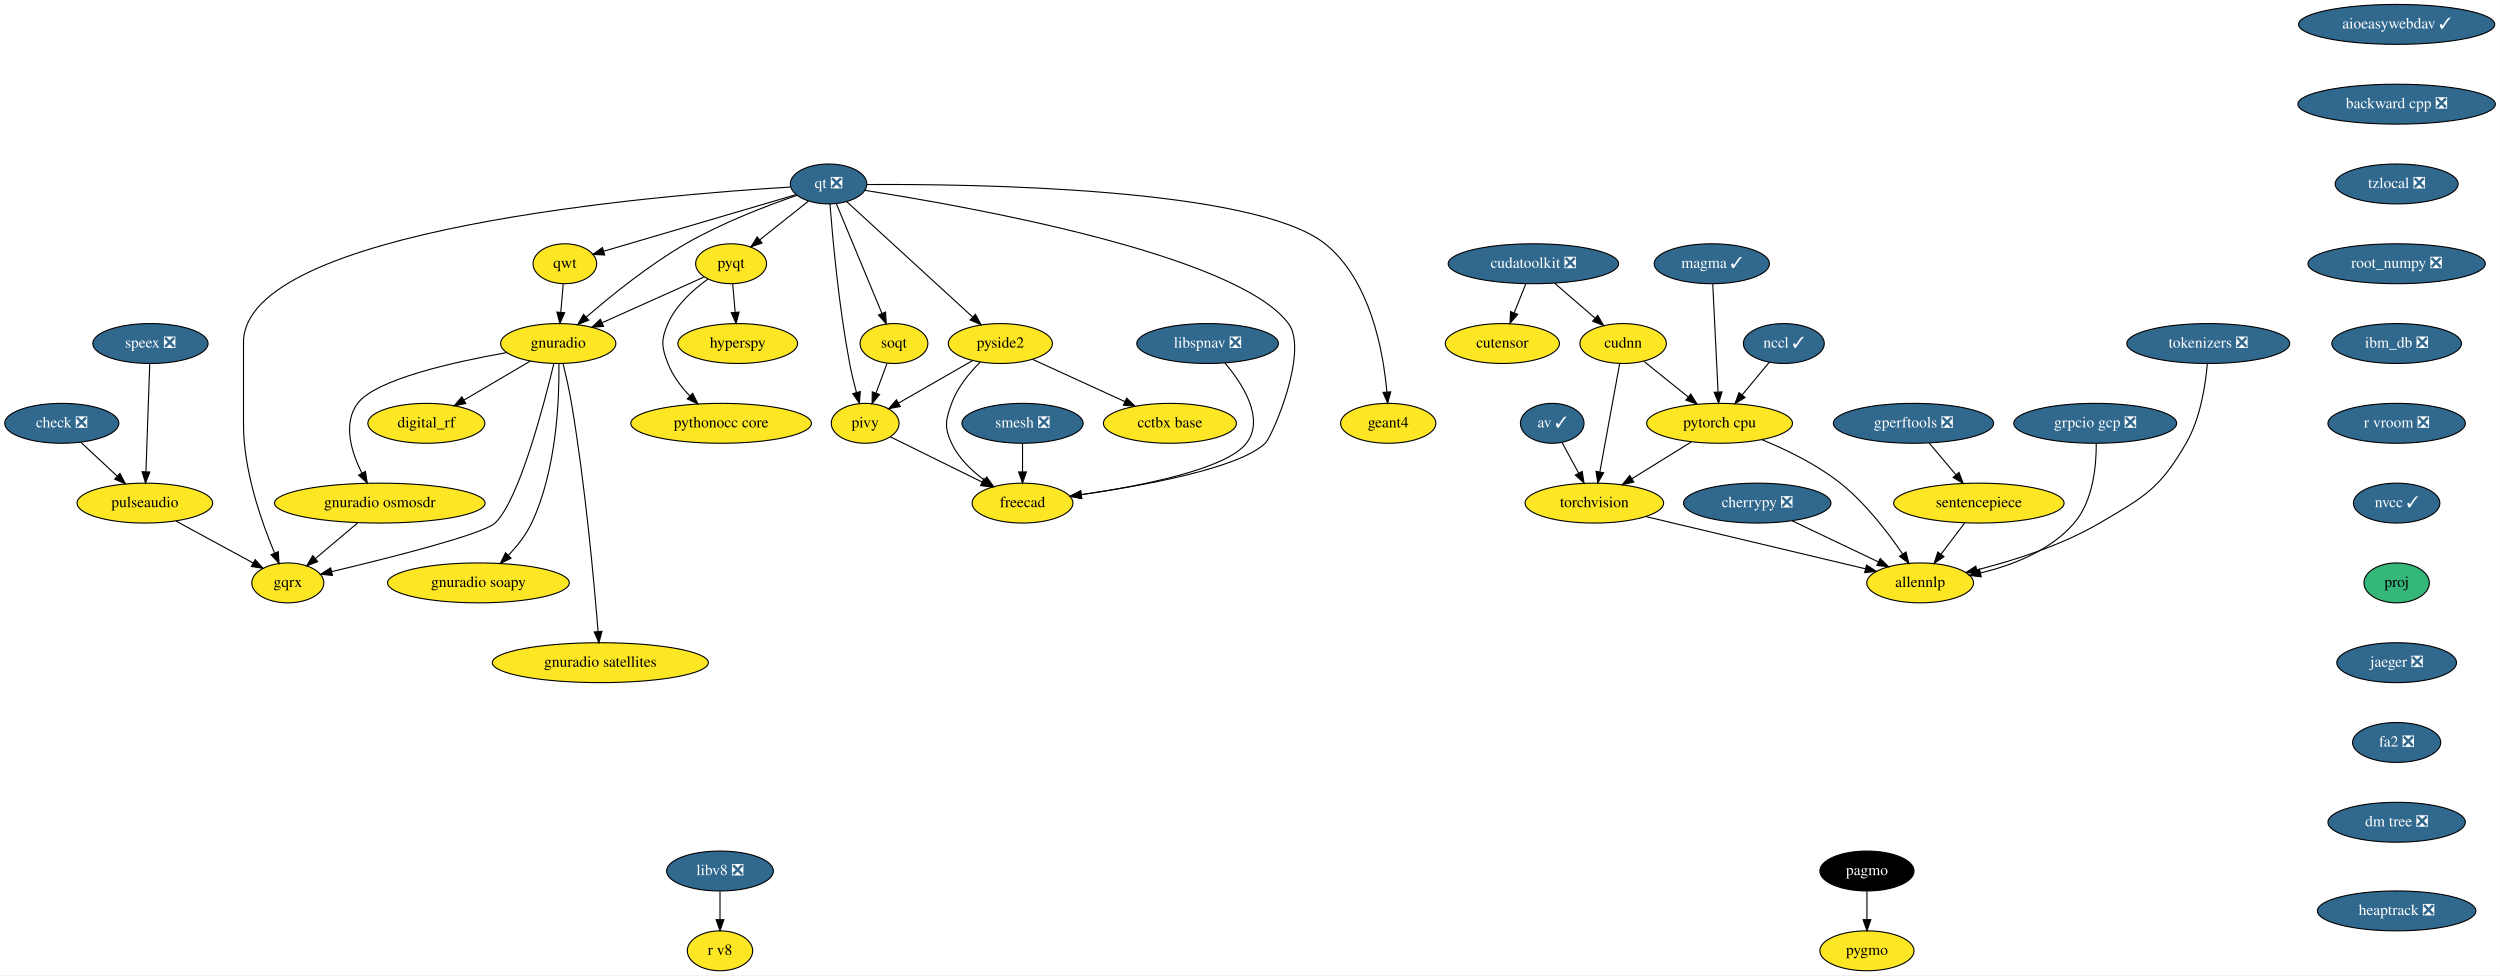
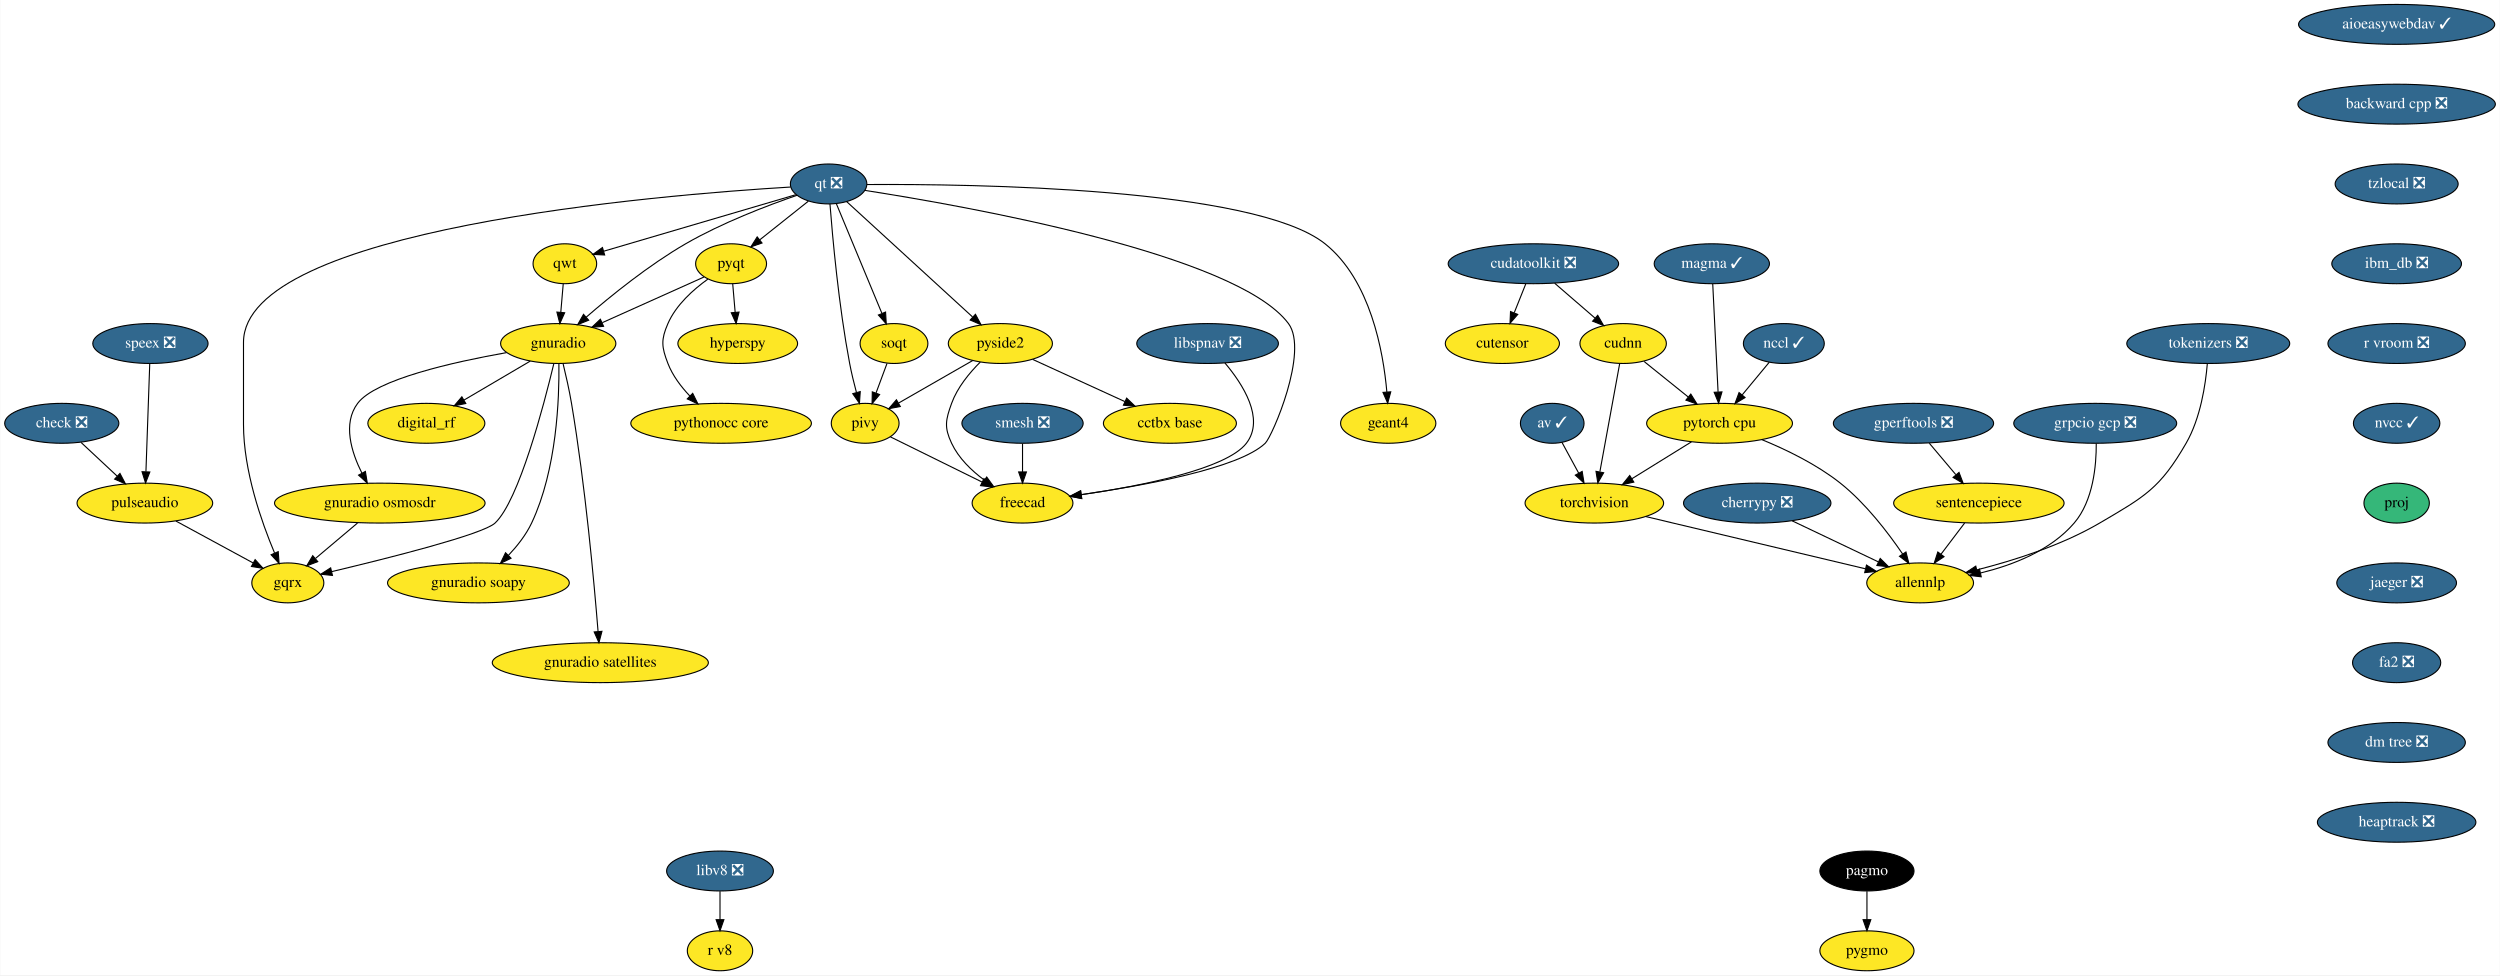
<svg xmlns="http://www.w3.org/2000/svg" xmlns:xlink="http://www.w3.org/1999/xlink" width="2256pt" height="880pt" viewBox="0.00 0.00 2255.54 880.00">
  <g id="graph0" class="graph" transform="scale(1 1) rotate(0) translate(4 876)">
    <polygon fill="white" stroke="transparent" points="-4,4 -4,-876 2251.54,-876 2251.54,4 -4,4" />
    <g id="node1" class="node">
      <g id="a_node1">
        <a xlink:href="https://github.com/conda-forge/aioeasywebdav-feedstock/pull/10" xlink:title="aioeasywebdav ✓">
          <ellipse fill="#31688e" stroke="black" cx="2158.5" cy="-854" rx="88.5" ry="18" />
          <text text-anchor="middle" x="2158.5" y="-850.3" font-family="Times,serif" font-size="14.00" fill="white">aioeasywebdav ✓</text>
        </a>
      </g>
    </g>
    <g id="node2" class="node">
      <g id="a_node2">
        <a xlink:href="https://github.com/conda-forge/backward-cpp-feedstock/pull/17" xlink:title="backward cpp ❎">
          <ellipse fill="#31688e" stroke="black" cx="2158.5" cy="-782" rx="89.08" ry="18" />
          <text text-anchor="middle" x="2158.5" y="-778.3" font-family="Times,serif" font-size="14.00" fill="white">backward cpp ❎</text>
        </a>
      </g>
    </g>
    <g id="node6" class="node">
      <g id="a_node6">
        <a xlink:href="https://github.com/conda-forge/tzlocal-feedstock/pull/16" xlink:title="tzlocal ❎">
          <ellipse fill="#31688e" stroke="black" cx="2158.5" cy="-710" rx="55.49" ry="18" />
          <text text-anchor="middle" x="2158.5" y="-706.3" font-family="Times,serif" font-size="14.00" fill="white">tzlocal ❎</text>
        </a>
      </g>
    </g>
    <g id="node3" class="node">
      <g id="a_node3">
        <a xlink:href="https://github.com/conda-forge/av-feedstock/pull/41" xlink:title="av ✓">
          <ellipse fill="#31688e" stroke="black" cx="1396.5" cy="-494" rx="28.7" ry="18" />
          <text text-anchor="middle" x="1396.5" y="-490.3" font-family="Times,serif" font-size="14.00" fill="white">av ✓</text>
        </a>
      </g>
    </g>
    <g id="node4" class="node">
      <g id="a_node4">
        <a xlink:href="https://github.com/conda-forge/torchvision-feedstock" xlink:title="torchvision">
          <ellipse fill="#fde725" stroke="black" cx="1434.5" cy="-422" rx="62.5" ry="18" />
          <text text-anchor="middle" x="1434.5" y="-418.3" font-family="Times,serif" font-size="14.00">torchvision</text>
        </a>
      </g>
    </g>
    <g id="edge2" class="edge">
      <path fill="none" stroke="black" d="M1405.31,-476.76C1409.79,-468.53 1415.33,-458.32 1420.38,-449.02" />
      <polygon fill="black" stroke="black" points="1423.51,-450.58 1425.2,-440.12 1417.36,-447.24 1423.51,-450.58" />
    </g>
    <g id="node5" class="node">
      <g id="a_node5">
        <a xlink:href="https://github.com/conda-forge/allennlp-feedstock" xlink:title="allennlp">
          <ellipse fill="#fde725" stroke="black" cx="1728.5" cy="-350" rx="48.19" ry="18" />
          <text text-anchor="middle" x="1728.5" y="-346.3" font-family="Times,serif" font-size="14.00">allennlp</text>
        </a>
      </g>
    </g>
    <g id="edge3" class="edge">
      <path fill="none" stroke="black" d="M1481.09,-409.83C1489.23,-407.89 1497.61,-405.88 1505.5,-404 1565.24,-389.75 1633.99,-373.42 1679.18,-362.7" />
      <polygon fill="black" stroke="black" points="1680.1,-366.08 1689.02,-360.36 1678.48,-359.27 1680.1,-366.08" />
    </g>
    <g id="node30" class="node">
      <g id="a_node30">
-         <a xlink:href="https://github.com/conda-forge/root_numpy-feedstock/pull/25" xlink:title="root_numpy ❎">
-           <ellipse fill="#31688e" stroke="black" cx="2158.5" cy="-638" rx="80" ry="18" />
-           <text text-anchor="middle" x="2158.5" y="-634.3" font-family="Times,serif" font-size="14.00" fill="white">root_numpy ❎</text>
+         <a xlink:href="https://github.com/conda-forge/ibm_db-feedstock/pull/33" xlink:title="ibm_db ❎">
+           <ellipse fill="#31688e" stroke="black" cx="2158.5" cy="-638" rx="58.5" ry="18" />
+           <text text-anchor="middle" x="2158.5" y="-634.3" font-family="Times,serif" font-size="14.00" fill="white">ibm_db ❎</text>
        </a>
      </g>
    </g>
    <g id="node7" class="node">
      <g id="a_node7">
        <a xlink:href="https://github.com/conda-forge/check-feedstock/pull/19" xlink:title="check ❎">
          <ellipse fill="#31688e" stroke="black" cx="51.5" cy="-494" rx="51.5" ry="18" />
          <text text-anchor="middle" x="51.5" y="-490.3" font-family="Times,serif" font-size="14.00" fill="white">check ❎</text>
        </a>
      </g>
    </g>
    <g id="node8" class="node">
      <g id="a_node8">
        <a xlink:href="https://github.com/conda-forge/pulseaudio-feedstock" xlink:title="pulseaudio">
          <ellipse fill="#fde725" stroke="black" cx="126.5" cy="-422" rx="61.19" ry="18" />
          <text text-anchor="middle" x="126.5" y="-418.3" font-family="Times,serif" font-size="14.00">pulseaudio</text>
        </a>
      </g>
    </g>
    <g id="edge5" class="edge">
      <path fill="none" stroke="black" d="M68.9,-476.76C78.58,-467.73 90.79,-456.33 101.48,-446.35" />
      <polygon fill="black" stroke="black" points="104.02,-448.77 108.94,-439.39 99.24,-443.65 104.02,-448.77" />
    </g>
    <g id="node9" class="node">
      <g id="a_node9">
        <a xlink:href="https://github.com/conda-forge/gqrx-feedstock" xlink:title="gqrx">
          <ellipse fill="#fde725" stroke="black" cx="255.5" cy="-350" rx="32.5" ry="18" />
          <text text-anchor="middle" x="255.5" y="-346.3" font-family="Times,serif" font-size="14.00">gqrx</text>
        </a>
      </g>
    </g>
    <g id="edge6" class="edge">
      <path fill="none" stroke="black" d="M154.49,-405.81C175.02,-394.67 202.9,-379.54 224.17,-368" />
      <polygon fill="black" stroke="black" points="226.01,-370.98 233.13,-363.14 222.67,-364.83 226.01,-370.98" />
    </g>
    <g id="node10" class="node">
      <g id="a_node10">
        <a xlink:href="https://github.com/conda-forge/cherrypy-feedstock/pull/64" xlink:title="cherrypy ❎">
          <ellipse fill="#31688e" stroke="black" cx="1581.5" cy="-422" rx="66.5" ry="18" />
          <text text-anchor="middle" x="1581.5" y="-418.3" font-family="Times,serif" font-size="14.00" fill="white">cherrypy ❎</text>
        </a>
      </g>
    </g>
    <g id="edge7" class="edge">
      <path fill="none" stroke="black" d="M1613.04,-405.98C1635.82,-395.13 1666.71,-380.42 1690.8,-368.95" />
      <polygon fill="black" stroke="black" points="1692.48,-372.03 1700,-364.57 1689.47,-365.71 1692.48,-372.03" />
    </g>
    <g id="node11" class="node">
      <g id="a_node11">
        <a xlink:href="https://github.com/conda-forge/hyperspy-feedstock" xlink:title="hyperspy">
          <ellipse fill="#fde725" stroke="black" cx="661.5" cy="-566" rx="54" ry="18" />
          <text text-anchor="middle" x="661.5" y="-562.3" font-family="Times,serif" font-size="14.00">hyperspy</text>
        </a>
      </g>
    </g>
    <g id="node12" class="node">
      <g id="a_node12">
        <a xlink:href="https://github.com/conda-forge/pagmo-feedstock" xlink:title="pagmo">
          <ellipse fill="#000000" stroke="black" cx="1680.5" cy="-90" rx="42.49" ry="18" />
          <text text-anchor="middle" x="1680.5" y="-86.3" font-family="Times,serif" font-size="14.00" fill="white">pagmo</text>
        </a>
      </g>
    </g>
    <g id="node13" class="node">
      <g id="a_node13">
        <a xlink:href="https://github.com/conda-forge/pygmo-feedstock" xlink:title="pygmo">
          <ellipse fill="#fde725" stroke="black" cx="1680.5" cy="-18" rx="42.49" ry="18" />
          <text text-anchor="middle" x="1680.5" y="-14.3" font-family="Times,serif" font-size="14.00">pygmo</text>
        </a>
      </g>
    </g>
    <g id="edge8" class="edge">
      <path fill="none" stroke="black" d="M1680.5,-71.7C1680.5,-63.98 1680.5,-54.71 1680.5,-46.11" />
      <polygon fill="black" stroke="black" points="1684,-46.1 1680.5,-36.1 1677,-46.1 1684,-46.1" />
    </g>
    <g id="node14" class="node">
      <g id="a_node14">
        <a xlink:href="https://github.com/conda-forge/pyqt-feedstock" xlink:title="pyqt">
          <ellipse fill="#fde725" stroke="black" cx="655.5" cy="-638" rx="32" ry="18" />
          <text text-anchor="middle" x="655.5" y="-634.3" font-family="Times,serif" font-size="14.00">pyqt</text>
        </a>
      </g>
    </g>
    <g id="edge9" class="edge">
      <path fill="none" stroke="black" d="M656.98,-619.7C657.64,-611.98 658.44,-602.71 659.18,-594.11" />
      <polygon fill="black" stroke="black" points="662.67,-594.37 660.03,-584.1 655.69,-593.77 662.67,-594.37" />
    </g>
    <g id="node15" class="node">
      <g id="a_node15">
        <a xlink:href="https://github.com/conda-forge/gnuradio-feedstock" xlink:title="gnuradio">
          <ellipse fill="#fde725" stroke="black" cx="499.5" cy="-566" rx="52" ry="18" />
          <text text-anchor="middle" x="499.5" y="-562.3" font-family="Times,serif" font-size="14.00">gnuradio</text>
        </a>
      </g>
    </g>
    <g id="edge10" class="edge">
      <path fill="none" stroke="black" d="M631.12,-626.06C606.57,-615.04 568.26,-597.85 539.29,-584.85" />
      <polygon fill="black" stroke="black" points="540.41,-581.52 529.86,-580.62 537.55,-587.91 540.41,-581.52" />
    </g>
    <g id="node16" class="node">
      <g id="a_node16">
        <a xlink:href="https://github.com/conda-forge/pythonocc-core-feedstock" xlink:title="pythonocc core">
          <ellipse fill="#fde725" stroke="black" cx="646.5" cy="-494" rx="81.49" ry="18" />
          <text text-anchor="middle" x="646.5" y="-490.3" font-family="Times,serif" font-size="14.00">pythonocc core</text>
        </a>
      </g>
    </g>
    <g id="edge11" class="edge">
      <path fill="none" stroke="black" d="M634.51,-624.09C621.47,-614.75 605.84,-600.85 598.5,-584 592.11,-569.33 592.74,-562.93 598.5,-548 602.71,-537.09 610.31,-527.04 618.25,-518.68" />
      <polygon fill="black" stroke="black" points="620.86,-521.02 625.54,-511.52 615.96,-516.03 620.86,-521.02" />
    </g>
    <g id="edge12" class="edge">
      <path fill="none" stroke="black" d="M495.55,-547.89C486.64,-510.71 464.07,-424.23 442.5,-404 431.63,-393.8 346.65,-372.43 295.07,-360.17" />
      <polygon fill="black" stroke="black" points="295.76,-356.74 285.23,-357.84 294.15,-363.55 295.76,-356.74" />
    </g>
    <g id="node17" class="node">
      <g id="a_node17">
        <a xlink:href="https://github.com/conda-forge/digital_rf-feedstock" xlink:title="digital_rf">
          <ellipse fill="#fde725" stroke="black" cx="380.5" cy="-494" rx="52.79" ry="18" />
          <text text-anchor="middle" x="380.5" y="-490.3" font-family="Times,serif" font-size="14.00">digital_rf</text>
        </a>
      </g>
    </g>
    <g id="edge13" class="edge">
      <path fill="none" stroke="black" d="M474.26,-550.15C456.83,-539.9 433.44,-526.14 414.39,-514.93" />
      <polygon fill="black" stroke="black" points="416.09,-511.88 405.7,-509.82 412.55,-517.91 416.09,-511.88" />
    </g>
    <g id="node18" class="node">
      <g id="a_node18">
        <a xlink:href="https://github.com/conda-forge/gnuradio-osmosdr-feedstock" xlink:title="gnuradio osmosdr">
          <ellipse fill="#fde725" stroke="black" cx="338.5" cy="-422" rx="95" ry="18" />
          <text text-anchor="middle" x="338.5" y="-418.3" font-family="Times,serif" font-size="14.00">gnuradio osmosdr</text>
        </a>
      </g>
    </g>
    <g id="edge14" class="edge">
      <path fill="none" stroke="black" d="M452.85,-557.79C404.78,-549.29 334.65,-533.55 318.5,-512 304.87,-493.81 312.81,-468.04 322.42,-448.91" />
      <polygon fill="black" stroke="black" points="325.5,-450.58 327.18,-440.12 319.34,-447.24 325.5,-450.58" />
    </g>
    <g id="node19" class="node">
      <g id="a_node19">
        <a xlink:href="https://github.com/conda-forge/gnuradio-soapy-feedstock" xlink:title="gnuradio soapy">
          <ellipse fill="#fde725" stroke="black" cx="427.5" cy="-350" rx="82" ry="18" />
          <text text-anchor="middle" x="427.5" y="-346.3" font-family="Times,serif" font-size="14.00">gnuradio soapy</text>
        </a>
      </g>
    </g>
    <g id="edge15" class="edge">
      <path fill="none" stroke="black" d="M500.12,-547.61C500.54,-517.03 498.34,-452.28 475.5,-404 470.46,-393.35 462.56,-383.31 454.61,-374.89" />
      <polygon fill="black" stroke="black" points="456.92,-372.25 447.37,-367.64 451.96,-377.19 456.92,-372.25" />
    </g>
    <g id="node20" class="node">
      <g id="a_node20">
        <a xlink:href="https://github.com/conda-forge/gnuradio-satellites-feedstock" xlink:title="gnuradio satellites">
          <ellipse fill="#fde725" stroke="black" cx="537.5" cy="-278" rx="97.5" ry="18" />
          <text text-anchor="middle" x="537.5" y="-274.3" font-family="Times,serif" font-size="14.00">gnuradio satellites</text>
        </a>
      </g>
    </g>
    <g id="edge16" class="edge">
      <path fill="none" stroke="black" d="M503.88,-547.91C506.4,-537.57 509.46,-524.09 511.5,-512 523.97,-438 531.96,-349.73 535.46,-306.13" />
      <polygon fill="black" stroke="black" points="538.96,-306.29 536.25,-296.05 531.98,-305.74 538.96,-306.29" />
    </g>
-     <g id="edge53" class="edge">
+     <g id="edge52" class="edge">
      <path fill="none" stroke="black" d="M318.41,-404.05C307.03,-394.46 292.68,-382.36 280.57,-372.14" />
      <polygon fill="black" stroke="black" points="282.5,-369.2 272.6,-365.42 277.99,-374.55 282.5,-369.2" />
    </g>
    <g id="node21" class="node">
      <g id="a_node21">
        <a xlink:href="https://github.com/conda-forge/qt-feedstock/pull/184" xlink:title="qt ❎">
          <ellipse fill="#31688e" stroke="black" cx="743.5" cy="-710" rx="34.5" ry="18" />
          <text text-anchor="middle" x="743.5" y="-706.3" font-family="Times,serif" font-size="14.00" fill="white">qt ❎</text>
        </a>
      </g>
    </g>
    <g id="edge25" class="edge">
      <path fill="none" stroke="black" d="M709.26,-707.22C592.26,-700.2 215.5,-669.64 215.5,-567 215.5,-567 215.5,-567 215.5,-493 215.5,-451.26 231.71,-405.11 243.5,-377.08" />
      <polygon fill="black" stroke="black" points="246.83,-378.19 247.6,-367.62 240.41,-375.4 246.83,-378.19" />
    </g>
    <g id="edge17" class="edge">
      <path fill="none" stroke="black" d="M725.27,-694.5C712.56,-684.39 695.42,-670.75 681.31,-659.53" />
      <polygon fill="black" stroke="black" points="683.41,-656.73 673.41,-653.25 679.06,-662.21 683.41,-656.73" />
    </g>
    <g id="edge18" class="edge">
      <path fill="none" stroke="black" d="M715.05,-699.8C688.21,-690.55 647.3,-674.97 614.5,-656 581.41,-636.87 547.23,-609.23 524.83,-589.85" />
      <polygon fill="black" stroke="black" points="526.97,-587.06 517.14,-583.11 522.35,-592.33 526.97,-587.06" />
    </g>
    <g id="node22" class="node">
      <g id="a_node22">
        <a xlink:href="https://github.com/conda-forge/qwt-feedstock" xlink:title="qwt">
          <ellipse fill="#fde725" stroke="black" cx="505.5" cy="-638" rx="28.7" ry="18" />
          <text text-anchor="middle" x="505.5" y="-634.3" font-family="Times,serif" font-size="14.00">qwt</text>
        </a>
      </g>
    </g>
    <g id="edge19" class="edge">
      <path fill="none" stroke="black" d="M713.84,-700.28C669.84,-687.34 587.44,-663.1 540.53,-649.3" />
      <polygon fill="black" stroke="black" points="541.39,-645.91 530.81,-646.44 539.42,-652.62 541.39,-645.91" />
    </g>
    <g id="node23" class="node">
      <g id="a_node23">
        <a xlink:href="https://github.com/conda-forge/pivy-feedstock" xlink:title="pivy">
          <ellipse fill="#fde725" stroke="black" cx="776.5" cy="-494" rx="30.59" ry="18" />
          <text text-anchor="middle" x="776.5" y="-490.3" font-family="Times,serif" font-size="14.00">pivy</text>
        </a>
      </g>
    </g>
    <g id="edge20" class="edge">
      <path fill="none" stroke="black" d="M744.72,-691.96C747,-662.44 752.62,-599.98 762.5,-548 764.12,-539.45 766.37,-530.25 768.59,-521.96" />
      <polygon fill="black" stroke="black" points="772.04,-522.62 771.34,-512.05 765.3,-520.75 772.04,-522.62" />
    </g>
    <g id="node24" class="node">
      <g id="a_node24">
        <a xlink:href="https://github.com/conda-forge/pyside2-feedstock" xlink:title="pyside2">
          <ellipse fill="#fde725" stroke="black" cx="898.5" cy="-566" rx="47" ry="18" />
          <text text-anchor="middle" x="898.5" y="-562.3" font-family="Times,serif" font-size="14.00">pyside2</text>
        </a>
      </g>
    </g>
    <g id="edge21" class="edge">
      <path fill="none" stroke="black" d="M759.79,-694.07C786.88,-669.26 841.35,-619.36 873.38,-590.01" />
      <polygon fill="black" stroke="black" points="876,-592.36 881.01,-583.02 871.27,-587.2 876,-592.36" />
    </g>
    <g id="node25" class="node">
      <g id="a_node25">
        <a xlink:href="https://github.com/conda-forge/soqt-feedstock" xlink:title="soqt">
          <ellipse fill="#fde725" stroke="black" cx="802.5" cy="-566" rx="30.59" ry="18" />
          <text text-anchor="middle" x="802.5" y="-562.3" font-family="Times,serif" font-size="14.00">soqt</text>
        </a>
      </g>
    </g>
    <g id="edge22" class="edge">
      <path fill="none" stroke="black" d="M750.5,-692.15C760.66,-667.71 779.58,-622.17 791.58,-593.29" />
      <polygon fill="black" stroke="black" points="794.9,-594.4 795.51,-583.82 788.44,-591.72 794.9,-594.4" />
    </g>
    <g id="node26" class="node">
      <g id="a_node26">
        <a xlink:href="https://github.com/conda-forge/freecad-feedstock" xlink:title="freecad">
          <ellipse fill="#fde725" stroke="black" cx="918.5" cy="-422" rx="45.5" ry="18" />
          <text text-anchor="middle" x="918.5" y="-418.3" font-family="Times,serif" font-size="14.00">freecad</text>
        </a>
      </g>
    </g>
    <g id="edge23" class="edge">
      <path fill="none" stroke="black" d="M776.23,-704.19C865.85,-690.28 1111.71,-646.96 1158.5,-584 1177.09,-558.98 1143.75,-481.97 1137.5,-476 1113.94,-453.51 1028.39,-437.86 971.45,-429.66" />
      <polygon fill="black" stroke="black" points="971.91,-426.19 961.52,-428.26 970.93,-433.12 971.91,-426.19" />
    </g>
    <g id="node27" class="node">
      <g id="a_node27">
        <a xlink:href="https://github.com/conda-forge/geant4-feedstock" xlink:title="geant4">
          <ellipse fill="#fde725" stroke="black" cx="1248.5" cy="-494" rx="43" ry="18" />
          <text text-anchor="middle" x="1248.5" y="-490.3" font-family="Times,serif" font-size="14.00">geant4</text>
        </a>
      </g>
    </g>
    <g id="edge24" class="edge">
      <path fill="none" stroke="black" d="M778.13,-709.47C871.89,-710.06 1127.87,-706.85 1191.5,-656 1232.51,-623.23 1244.06,-558.8 1247.28,-522.16" />
      <polygon fill="black" stroke="black" points="1250.77,-522.41 1248.01,-512.18 1243.79,-521.9 1250.77,-522.41" />
    </g>
    <g id="edge26" class="edge">
      <path fill="none" stroke="black" d="M504.02,-619.7C503.36,-611.98 502.56,-602.71 501.82,-594.11" />
      <polygon fill="black" stroke="black" points="505.31,-593.77 500.97,-584.1 498.33,-594.37 505.31,-593.77" />
    </g>
    <g id="edge27" class="edge">
      <path fill="none" stroke="black" d="M799.31,-481.75C821.59,-470.77 855.84,-453.89 881.92,-441.03" />
      <polygon fill="black" stroke="black" points="883.7,-444.06 891.12,-436.5 880.61,-437.78 883.7,-444.06" />
    </g>
    <g id="edge28" class="edge">
      <path fill="none" stroke="black" d="M873.52,-550.67C854.08,-539.52 827.06,-524.01 806.46,-512.19" />
      <polygon fill="black" stroke="black" points="808.2,-509.15 797.79,-507.21 804.72,-515.23 808.2,-509.15" />
    </g>
    <g id="edge29" class="edge">
      <path fill="none" stroke="black" d="M880.4,-549.3C870.7,-539.65 859.7,-526.4 854.5,-512 849.07,-496.95 847.69,-490.48 854.5,-476 860.82,-462.55 872.42,-451.35 884.02,-442.76" />
      <polygon fill="black" stroke="black" points="886.16,-445.53 892.39,-436.97 882.18,-439.77 886.16,-445.53" />
    </g>
    <g id="node28" class="node">
      <g id="a_node28">
        <a xlink:href="https://github.com/conda-forge/cctbx-base-feedstock" xlink:title="cctbx base">
          <ellipse fill="#fde725" stroke="black" cx="1051.5" cy="-494" rx="60" ry="18" />
          <text text-anchor="middle" x="1051.5" y="-490.3" font-family="Times,serif" font-size="14.00">cctbx base</text>
        </a>
      </g>
    </g>
    <g id="edge30" class="edge">
      <path fill="none" stroke="black" d="M927.64,-551.67C951.19,-540.89 984.62,-525.6 1010.81,-513.62" />
      <polygon fill="black" stroke="black" points="1012.46,-516.71 1020.1,-509.37 1009.55,-510.34 1012.46,-516.71" />
    </g>
    <g id="edge31" class="edge">
      <path fill="none" stroke="black" d="M796.21,-548.05C793.24,-540.06 789.62,-530.33 786.31,-521.4" />
      <polygon fill="black" stroke="black" points="789.5,-519.94 782.74,-511.79 782.94,-522.38 789.5,-519.94" />
    </g>
    <g id="node29" class="node">
      <g id="a_node29">
        <a xlink:href="https://github.com/conda-forge/speex-feedstock/pull/7" xlink:title="speex ❎">
          <ellipse fill="#31688e" stroke="black" cx="131.5" cy="-566" rx="52" ry="18" />
          <text text-anchor="middle" x="131.5" y="-562.3" font-family="Times,serif" font-size="14.00" fill="white">speex ❎</text>
        </a>
      </g>
    </g>
    <g id="edge32" class="edge">
      <path fill="none" stroke="black" d="M130.9,-547.87C130.04,-523.67 128.48,-479.21 127.46,-450.39" />
      <polygon fill="black" stroke="black" points="130.96,-450.06 127.11,-440.19 123.96,-450.31 130.96,-450.06" />
    </g>
-     <g id="node34" class="node">
-       <g id="a_node34">
-         <a xlink:href="https://github.com/conda-forge/ibm_db-feedstock/pull/33" xlink:title="ibm_db ❎">
-           <ellipse fill="#31688e" stroke="black" cx="2158.5" cy="-566" rx="58.5" ry="18" />
-           <text text-anchor="middle" x="2158.5" y="-562.3" font-family="Times,serif" font-size="14.00" fill="white">ibm_db ❎</text>
+     <g id="node36" class="node">
+       <g id="a_node36">
+         <a xlink:href="https://github.com/conda-forge/r-vroom-feedstock/pull/17" xlink:title="r vroom ❎">
+           <ellipse fill="#31688e" stroke="black" cx="2158.5" cy="-566" rx="61.99" ry="18" />
+           <text text-anchor="middle" x="2158.5" y="-562.3" font-family="Times,serif" font-size="14.00" fill="white">r vroom ❎</text>
        </a>
      </g>
    </g>
    <g id="node31" class="node">
      <g id="a_node31">
        <a xlink:href="https://github.com/conda-forge/smesh-feedstock/pull/48" xlink:title="smesh ❎">
          <ellipse fill="#31688e" stroke="black" cx="918.5" cy="-494" rx="54.69" ry="18" />
          <text text-anchor="middle" x="918.5" y="-490.3" font-family="Times,serif" font-size="14.00" fill="white">smesh ❎</text>
        </a>
      </g>
    </g>
    <g id="edge34" class="edge">
      <path fill="none" stroke="black" d="M918.5,-475.7C918.5,-467.98 918.5,-458.71 918.5,-450.11" />
      <polygon fill="black" stroke="black" points="922,-450.1 918.5,-440.1 915,-450.1 922,-450.1" />
    </g>
    <g id="node32" class="node">
      <g id="a_node32">
        <a xlink:href="https://github.com/conda-forge/gperftools-feedstock/pull/11" xlink:title="gperftools ❎">
          <ellipse fill="#31688e" stroke="black" cx="1722.5" cy="-494" rx="72.29" ry="18" />
          <text text-anchor="middle" x="1722.5" y="-490.3" font-family="Times,serif" font-size="14.00" fill="white">gperftools ❎</text>
        </a>
      </g>
    </g>
    <g id="node33" class="node">
      <g id="a_node33">
        <a xlink:href="https://github.com/conda-forge/sentencepiece-feedstock" xlink:title="sentencepiece">
          <ellipse fill="#fde725" stroke="black" cx="1781.5" cy="-422" rx="76.89" ry="18" />
          <text text-anchor="middle" x="1781.5" y="-418.3" font-family="Times,serif" font-size="14.00">sentencepiece</text>
        </a>
      </g>
    </g>
    <g id="edge35" class="edge">
      <path fill="none" stroke="black" d="M1736.78,-476.05C1743.96,-467.54 1752.79,-457.07 1760.7,-447.68" />
      <polygon fill="black" stroke="black" points="1763.58,-449.69 1767.35,-439.79 1758.23,-445.18 1763.58,-449.69" />
    </g>
    <g id="edge36" class="edge">
      <path fill="none" stroke="black" d="M1768.67,-404.05C1762.29,-395.63 1754.45,-385.28 1747.4,-375.97" />
      <polygon fill="black" stroke="black" points="1750.04,-373.65 1741.21,-367.79 1744.46,-377.87 1750.04,-373.65" />
    </g>
-     <g id="node37" class="node">
-       <g id="a_node37">
-         <a xlink:href="https://github.com/conda-forge/r-vroom-feedstock/pull/17" xlink:title="r vroom ❎">
-           <ellipse fill="#31688e" stroke="black" cx="2158.5" cy="-494" rx="61.99" ry="18" />
-           <text text-anchor="middle" x="2158.5" y="-490.3" font-family="Times,serif" font-size="14.00" fill="white">r vroom ❎</text>
-         </a>
-       </g>
-     </g>
-     <g id="node35" class="node">
-       <g id="a_node35">
+     <g id="node34" class="node">
+       <g id="a_node34">
        <a xlink:href="https://github.com/conda-forge/pytorch-cpu-feedstock" xlink:title="pytorch cpu">
          <ellipse fill="#fde725" stroke="black" cx="1547.5" cy="-494" rx="65.79" ry="18" />
          <text text-anchor="middle" x="1547.5" y="-490.3" font-family="Times,serif" font-size="14.00">pytorch cpu</text>
        </a>
      </g>
    </g>
-     <g id="edge38" class="edge">
+     <g id="edge37" class="edge">
      <path fill="none" stroke="black" d="M1522.14,-477.29C1506.29,-467.47 1485.69,-454.71 1468.44,-444.03" />
      <polygon fill="black" stroke="black" points="1470.12,-440.95 1459.77,-438.66 1466.43,-446.9 1470.12,-440.95" />
    </g>
-     <g id="edge39" class="edge">
+     <g id="edge38" class="edge">
      <path fill="none" stroke="black" d="M1585.67,-479.28C1607.74,-470.22 1635.25,-456.89 1656.5,-440 1679.3,-421.88 1699.59,-395.34 1712.78,-375.95" />
      <polygon fill="black" stroke="black" points="1715.7,-377.88 1718.32,-367.61 1709.87,-374 1715.7,-377.88" />
    </g>
-     <g id="node36" class="node">
-       <g id="a_node36">
+     <g id="node35" class="node">
+       <g id="a_node35">
        <a xlink:href="https://github.com/conda-forge/grpcio-gcp-feedstock/pull/9" xlink:title="grpcio gcp ❎">
          <ellipse fill="#31688e" stroke="black" cx="1886.5" cy="-494" rx="73.5" ry="18" />
          <text text-anchor="middle" x="1886.5" y="-490.3" font-family="Times,serif" font-size="14.00" fill="white">grpcio gcp ❎</text>
        </a>
      </g>
    </g>
-     <g id="edge40" class="edge">
+     <g id="edge39" class="edge">
      <path fill="none" stroke="black" d="M1887.43,-475.83C1887.56,-456.19 1884.77,-424.16 1867.5,-404 1846.31,-379.26 1812.25,-366.04 1783.16,-358.98" />
      <polygon fill="black" stroke="black" points="1783.63,-355.5 1773.1,-356.74 1782.1,-362.33 1783.63,-355.5" />
    </g>
+     <g id="node37" class="node">
+       <g id="a_node37">
+         <a xlink:href="https://github.com/conda-forge/nvcc-feedstock/pull/67" xlink:title="nvcc ✓">
+           <ellipse fill="#31688e" stroke="black" cx="2158.5" cy="-494" rx="39" ry="18" />
+           <text text-anchor="middle" x="2158.5" y="-490.3" font-family="Times,serif" font-size="14.00" fill="white">nvcc ✓</text>
+         </a>
+       </g>
+     </g>
+     <g id="node44" class="node">
+       <g id="a_node44">
+         <a xlink:href="https://github.com/conda-forge/proj-feedstock" xlink:title="proj">
+           <ellipse fill="#35b779" stroke="black" cx="2158.5" cy="-422" rx="29.5" ry="18" />
+           <text text-anchor="middle" x="2158.5" y="-418.3" font-family="Times,serif" font-size="14.00">proj</text>
+         </a>
+       </g>
+     </g>
    <g id="node38" class="node">
      <g id="a_node38">
-         <a xlink:href="https://github.com/conda-forge/nvcc-feedstock/pull/67" xlink:title="nvcc ✓">
-           <ellipse fill="#31688e" stroke="black" cx="2158.5" cy="-422" rx="39" ry="18" />
-           <text text-anchor="middle" x="2158.5" y="-418.3" font-family="Times,serif" font-size="14.00" fill="white">nvcc ✓</text>
-         </a>
-       </g>
-     </g>
-     <g id="node45" class="node">
-       <g id="a_node45">
-         <a xlink:href="https://github.com/conda-forge/proj-feedstock" xlink:title="proj">
-           <ellipse fill="#35b779" stroke="black" cx="2158.5" cy="-350" rx="29.5" ry="18" />
-           <text text-anchor="middle" x="2158.5" y="-346.3" font-family="Times,serif" font-size="14.00">proj</text>
-         </a>
-       </g>
-     </g>
-     <g id="node39" class="node">
-       <g id="a_node39">
        <a xlink:href="https://github.com/conda-forge/cudatoolkit-feedstock/pull/4" xlink:title="cudatoolkit ❎">
          <ellipse fill="#31688e" stroke="black" cx="1379.5" cy="-638" rx="76.89" ry="18" />
          <text text-anchor="middle" x="1379.5" y="-634.3" font-family="Times,serif" font-size="14.00" fill="white">cudatoolkit ❎</text>
        </a>
      </g>
    </g>
-     <g id="node40" class="node">
-       <g id="a_node40">
+     <g id="node39" class="node">
+       <g id="a_node39">
        <a xlink:href="https://github.com/conda-forge/cudnn-feedstock" xlink:title="cudnn">
          <ellipse fill="#fde725" stroke="black" cx="1460.5" cy="-566" rx="39" ry="18" />
          <text text-anchor="middle" x="1460.5" y="-562.3" font-family="Times,serif" font-size="14.00">cudnn</text>
        </a>
      </g>
    </g>
-     <g id="edge43" class="edge">
+     <g id="edge42" class="edge">
      <path fill="none" stroke="black" d="M1398.7,-620.41C1409.57,-611.02 1423.3,-599.15 1435.06,-588.99" />
      <polygon fill="black" stroke="black" points="1437.55,-591.46 1442.83,-582.27 1432.97,-586.16 1437.55,-591.46" />
    </g>
-     <g id="node41" class="node">
-       <g id="a_node41">
+     <g id="node40" class="node">
+       <g id="a_node40">
        <a xlink:href="https://github.com/conda-forge/cutensor-feedstock" xlink:title="cutensor">
          <ellipse fill="#fde725" stroke="black" cx="1351.5" cy="-566" rx="51.5" ry="18" />
          <text text-anchor="middle" x="1351.5" y="-562.3" font-family="Times,serif" font-size="14.00">cutensor</text>
        </a>
      </g>
    </g>
-     <g id="edge44" class="edge">
+     <g id="edge43" class="edge">
      <path fill="none" stroke="black" d="M1372.72,-620.05C1369.57,-612.18 1365.75,-602.62 1362.22,-593.79" />
      <polygon fill="black" stroke="black" points="1365.37,-592.26 1358.41,-584.28 1358.87,-594.86 1365.37,-592.26" />
    </g>
-     <g id="edge45" class="edge">
+     <g id="edge44" class="edge">
      <path fill="none" stroke="black" d="M1457.36,-547.87C1452.93,-523.67 1444.79,-479.21 1439.52,-450.39" />
      <polygon fill="black" stroke="black" points="1442.89,-449.4 1437.65,-440.19 1436.01,-450.66 1442.89,-449.4" />
    </g>
-     <g id="edge46" class="edge">
+     <g id="edge45" class="edge">
      <path fill="none" stroke="black" d="M1479.38,-549.81C1491.05,-540.42 1506.25,-528.19 1519.32,-517.67" />
      <polygon fill="black" stroke="black" points="1521.54,-520.38 1527.14,-511.38 1517.16,-514.92 1521.54,-520.38" />
    </g>
-     <g id="node42" class="node">
-       <g id="a_node42">
+     <g id="node41" class="node">
+       <g id="a_node41">
        <a xlink:href="https://github.com/conda-forge/libspnav-feedstock/pull/2" xlink:title="libspnav ❎">
          <ellipse fill="#31688e" stroke="black" cx="1085.5" cy="-566" rx="63.89" ry="18" />
          <text text-anchor="middle" x="1085.5" y="-562.3" font-family="Times,serif" font-size="14.00" fill="white">libspnav ❎</text>
        </a>
      </g>
    </g>
-     <g id="edge47" class="edge">
+     <g id="edge46" class="edge">
      <path fill="none" stroke="black" d="M1101.1,-548.51C1117.14,-529.51 1137.54,-498.09 1120.5,-476 1102.4,-452.54 1025.05,-437.43 971.5,-429.57" />
      <polygon fill="black" stroke="black" points="971.86,-426.09 961.47,-428.14 970.87,-433.02 971.86,-426.09" />
    </g>
-     <g id="node43" class="node">
-       <g id="a_node43">
+     <g id="node42" class="node">
+       <g id="a_node42">
        <a xlink:href="https://github.com/conda-forge/libv8-feedstock/pull/66" xlink:title="libv8 ❎">
          <ellipse fill="#31688e" stroke="black" cx="645.5" cy="-90" rx="48.19" ry="18" />
          <text text-anchor="middle" x="645.5" y="-86.3" font-family="Times,serif" font-size="14.00" fill="white">libv8 ❎</text>
        </a>
      </g>
    </g>
-     <g id="node44" class="node">
-       <g id="a_node44">
+     <g id="node43" class="node">
+       <g id="a_node43">
        <a xlink:href="https://github.com/conda-forge/r-v8-feedstock" xlink:title="r v8">
          <ellipse fill="#fde725" stroke="black" cx="645.5" cy="-18" rx="29.5" ry="18" />
          <text text-anchor="middle" x="645.5" y="-14.3" font-family="Times,serif" font-size="14.00">r v8</text>
        </a>
      </g>
    </g>
-     <g id="edge48" class="edge">
+     <g id="edge47" class="edge">
      <path fill="none" stroke="black" d="M645.5,-71.7C645.5,-63.98 645.5,-54.71 645.5,-46.11" />
      <polygon fill="black" stroke="black" points="649,-46.1 645.5,-36.1 642,-46.1 649,-46.1" />
    </g>
+     <g id="node45" class="node">
+       <g id="a_node45">
+         <a xlink:href="https://github.com/conda-forge/jaeger-feedstock/pull/12" xlink:title="jaeger ❎">
+           <ellipse fill="#31688e" stroke="black" cx="2158.5" cy="-350" rx="54" ry="18" />
+           <text text-anchor="middle" x="2158.5" y="-346.3" font-family="Times,serif" font-size="14.00" fill="white">jaeger ❎</text>
+         </a>
+       </g>
+     </g>
+     <g id="node47" class="node">
+       <g id="a_node47">
+         <a xlink:href="https://github.com/conda-forge/fa2-feedstock/pull/4" xlink:title="fa2 ❎">
+           <ellipse fill="#31688e" stroke="black" cx="2158.5" cy="-278" rx="39.79" ry="18" />
+           <text text-anchor="middle" x="2158.5" y="-274.3" font-family="Times,serif" font-size="14.00" fill="white">fa2 ❎</text>
+         </a>
+       </g>
+     </g>
    <g id="node46" class="node">
      <g id="a_node46">
-         <a xlink:href="https://github.com/conda-forge/jaeger-feedstock/pull/12" xlink:title="jaeger ❎">
-           <ellipse fill="#31688e" stroke="black" cx="2158.5" cy="-278" rx="54" ry="18" />
-           <text text-anchor="middle" x="2158.5" y="-274.3" font-family="Times,serif" font-size="14.00" fill="white">jaeger ❎</text>
-         </a>
-       </g>
-     </g>
-     <g id="node48" class="node">
-       <g id="a_node48">
-         <a xlink:href="https://github.com/conda-forge/fa2-feedstock/pull/4" xlink:title="fa2 ❎">
-           <ellipse fill="#31688e" stroke="black" cx="2158.5" cy="-206" rx="39.79" ry="18" />
-           <text text-anchor="middle" x="2158.5" y="-202.3" font-family="Times,serif" font-size="14.00" fill="white">fa2 ❎</text>
-         </a>
-       </g>
-     </g>
-     <g id="node47" class="node">
-       <g id="a_node47">
        <a xlink:href="https://github.com/conda-forge/nccl-feedstock/pull/51" xlink:title="nccl ✓">
          <ellipse fill="#31688e" stroke="black" cx="1605.5" cy="-566" rx="36.5" ry="18" />
          <text text-anchor="middle" x="1605.5" y="-562.3" font-family="Times,serif" font-size="14.00" fill="white">nccl ✓</text>
        </a>
      </g>
    </g>
-     <g id="edge51" class="edge">
+     <g id="edge50" class="edge">
      <path fill="none" stroke="black" d="M1592.34,-549.12C1585.13,-540.42 1576.04,-529.45 1567.93,-519.66" />
      <polygon fill="black" stroke="black" points="1570.49,-517.26 1561.42,-511.8 1565.1,-521.73 1570.49,-517.26" />
    </g>
-     <g id="node50" class="node">
-       <g id="a_node50">
-         <a xlink:href="https://github.com/conda-forge/dm-tree-feedstock/pull/4" xlink:title="dm tree ❎">
-           <ellipse fill="#31688e" stroke="black" cx="2158.5" cy="-134" rx="61.99" ry="18" />
-           <text text-anchor="middle" x="2158.5" y="-130.3" font-family="Times,serif" font-size="14.00" fill="white">dm tree ❎</text>
-         </a>
-       </g>
-     </g>
    <g id="node49" class="node">
      <g id="a_node49">
+         <a xlink:href="https://github.com/conda-forge/dm-tree-feedstock/pull/4" xlink:title="dm tree ❎">
+           <ellipse fill="#31688e" stroke="black" cx="2158.5" cy="-206" rx="61.99" ry="18" />
+           <text text-anchor="middle" x="2158.5" y="-202.3" font-family="Times,serif" font-size="14.00" fill="white">dm tree ❎</text>
+         </a>
+       </g>
+     </g>
+     <g id="node48" class="node">
+       <g id="a_node48">
        <a xlink:href="https://github.com/conda-forge/tokenizers-feedstock/pull/18" xlink:title="tokenizers ❎">
          <ellipse fill="#31688e" stroke="black" cx="1988.5" cy="-566" rx="73.5" ry="18" />
          <text text-anchor="middle" x="1988.5" y="-562.3" font-family="Times,serif" font-size="14.00" fill="white">tokenizers ❎</text>
        </a>
      </g>
    </g>
-     <g id="edge54" class="edge">
+     <g id="edge53" class="edge">
      <path fill="none" stroke="black" d="M1987.66,-547.84C1986.09,-529.06 1981.56,-498.63 1968.5,-476 1944.93,-435.13 1931.19,-427.88 1890.5,-404 1856.04,-383.77 1812.86,-370.14 1779.75,-361.77" />
      <polygon fill="black" stroke="black" points="1780.36,-358.32 1769.82,-359.34 1778.7,-365.12 1780.36,-358.32" />
    </g>
+     <g id="node50" class="node">
+       <g id="a_node50">
+         <a xlink:href="https://github.com/conda-forge/heaptrack-feedstock/pull/2" xlink:title="heaptrack ❎">
+           <ellipse fill="#31688e" stroke="black" cx="2158.5" cy="-134" rx="71.5" ry="18" />
+           <text text-anchor="middle" x="2158.5" y="-130.3" font-family="Times,serif" font-size="14.00" fill="white">heaptrack ❎</text>
+         </a>
+       </g>
+     </g>
    <g id="node51" class="node">
      <g id="a_node51">
-         <a xlink:href="https://github.com/conda-forge/heaptrack-feedstock/pull/2" xlink:title="heaptrack ❎">
-           <ellipse fill="#31688e" stroke="black" cx="2158.5" cy="-54" rx="71.5" ry="18" />
-           <text text-anchor="middle" x="2158.5" y="-50.3" font-family="Times,serif" font-size="14.00" fill="white">heaptrack ❎</text>
-         </a>
-       </g>
-     </g>
-     <g id="node52" class="node">
-       <g id="a_node52">
        <a xlink:href="https://github.com/conda-forge/magma-feedstock/pull/9" xlink:title="magma ✓">
          <ellipse fill="#31688e" stroke="black" cx="1540.5" cy="-638" rx="52" ry="18" />
          <text text-anchor="middle" x="1540.5" y="-634.3" font-family="Times,serif" font-size="14.00" fill="white">magma ✓</text>
        </a>
      </g>
    </g>
    <g id="edge56" class="edge">
      <path fill="none" stroke="black" d="M1541.34,-619.87C1542.54,-595.67 1544.73,-551.21 1546.15,-522.39" />
      <polygon fill="black" stroke="black" points="1549.66,-522.35 1546.65,-512.19 1542.66,-522 1549.66,-522.35" />
    </g>
  </g>
</svg>
